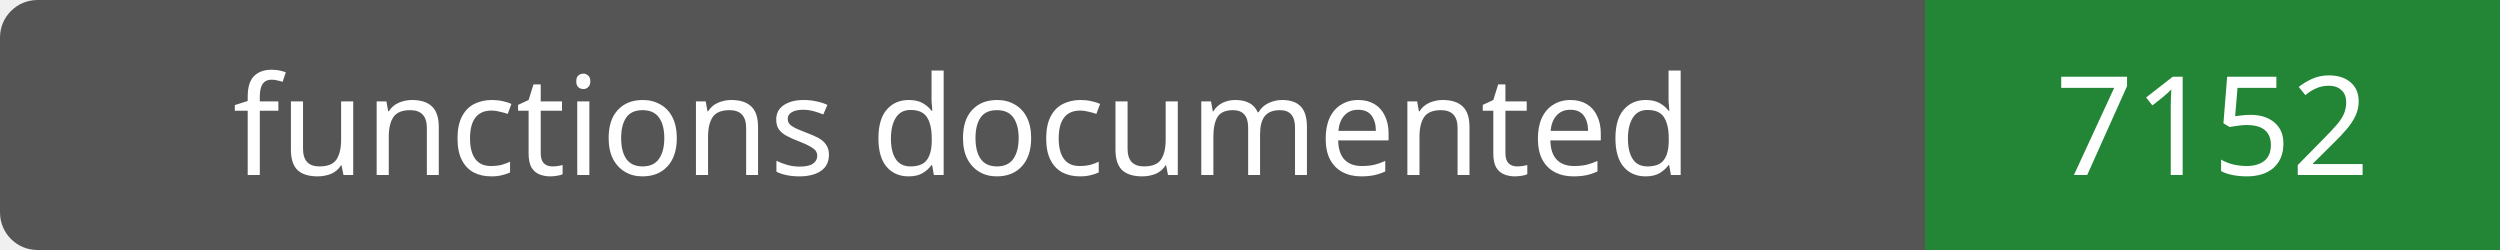
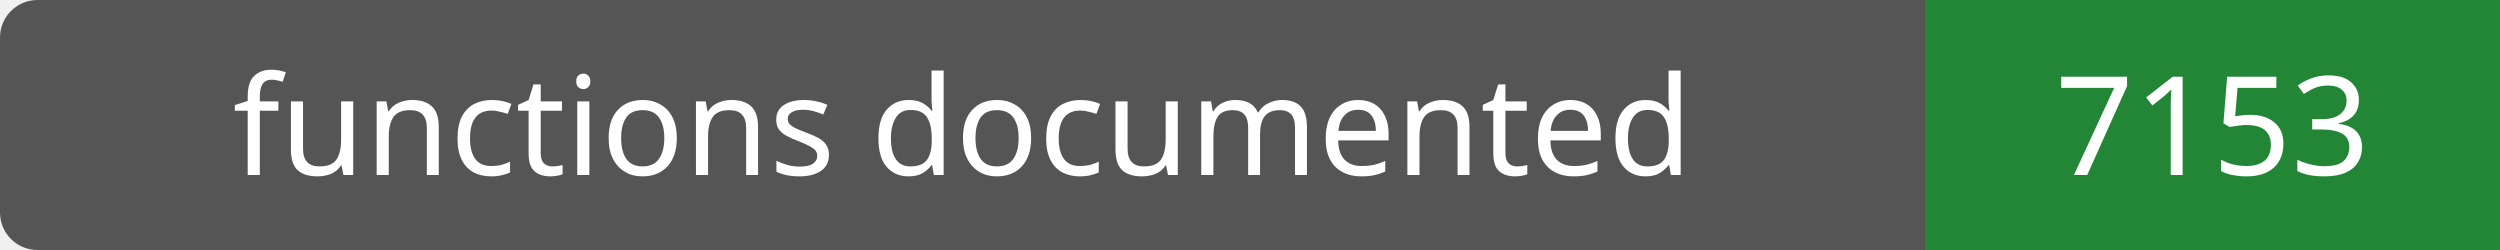
- <svg xmlns="http://www.w3.org/2000/svg" width="200" height="20" role="img" aria-label="functions documented: 7152">
+ <svg xmlns="http://www.w3.org/2000/svg" width="200" height="20" role="img" aria-label="functions documented: 7153">
  <rect width="200" height="20" rx="3" fill="#555" />
  <path fill="#238636" d="M154 0h46v20H154z" />
  <g fill="#fff" text-anchor="middle" font-family="Verdana,sans-serif" font-size="11">
    <text x="77.0" y="14">functions documented</text>
-     <text x="177.0" y="14">7152</text>
+     <text x="177.0" y="14">7153</text>
  </g>
</svg>
